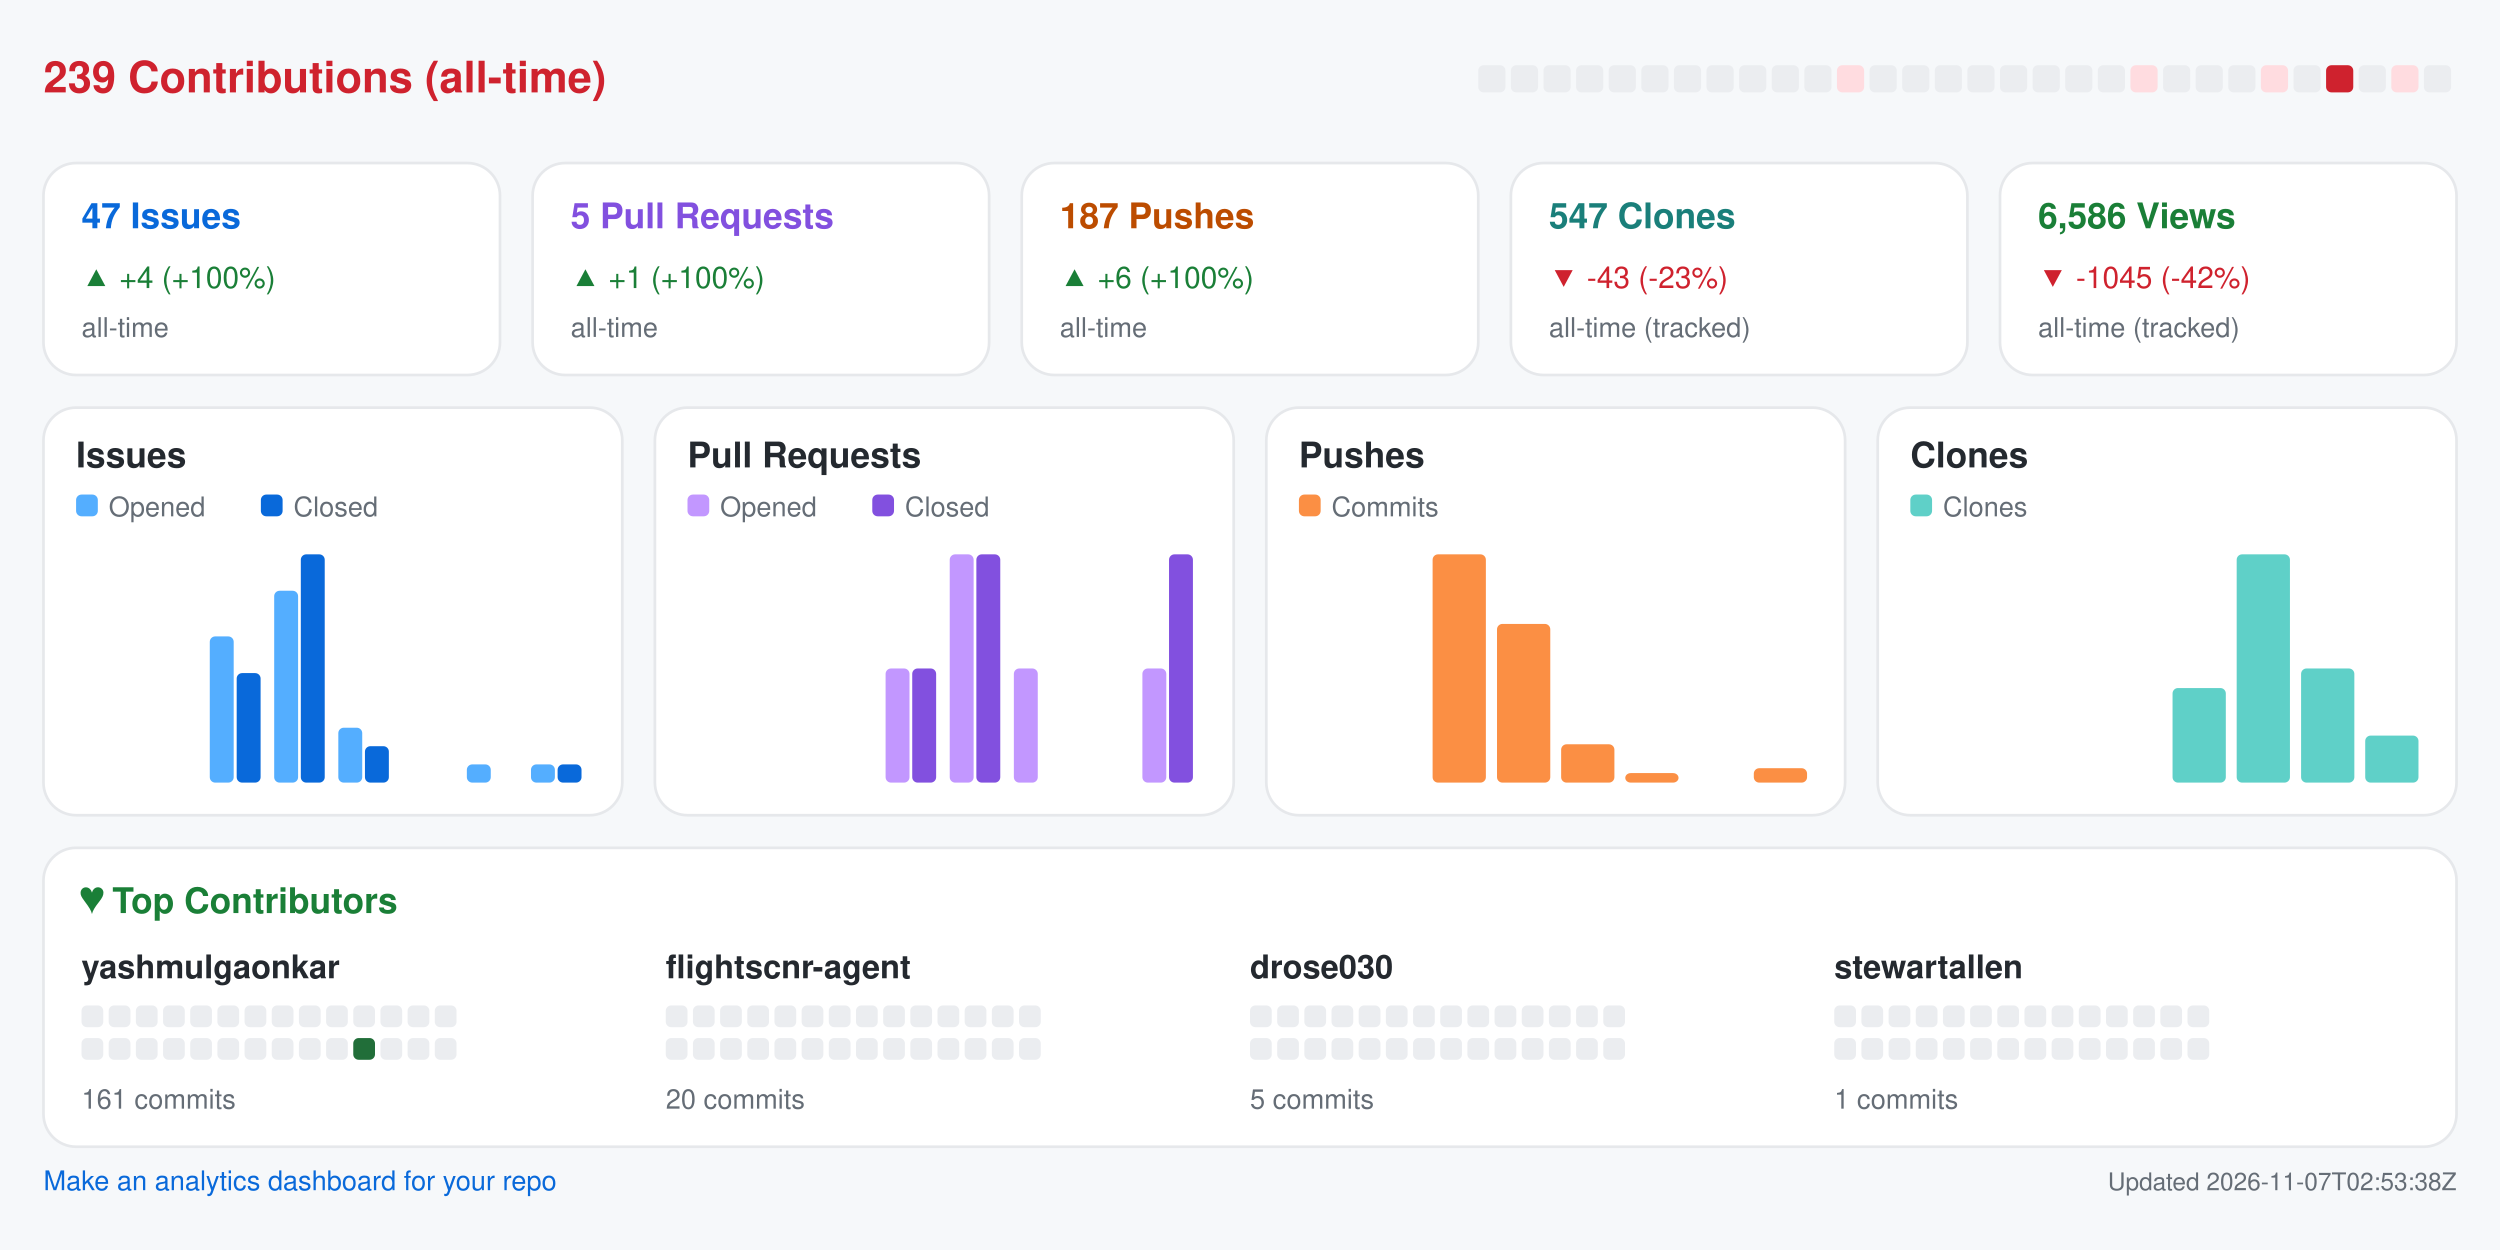
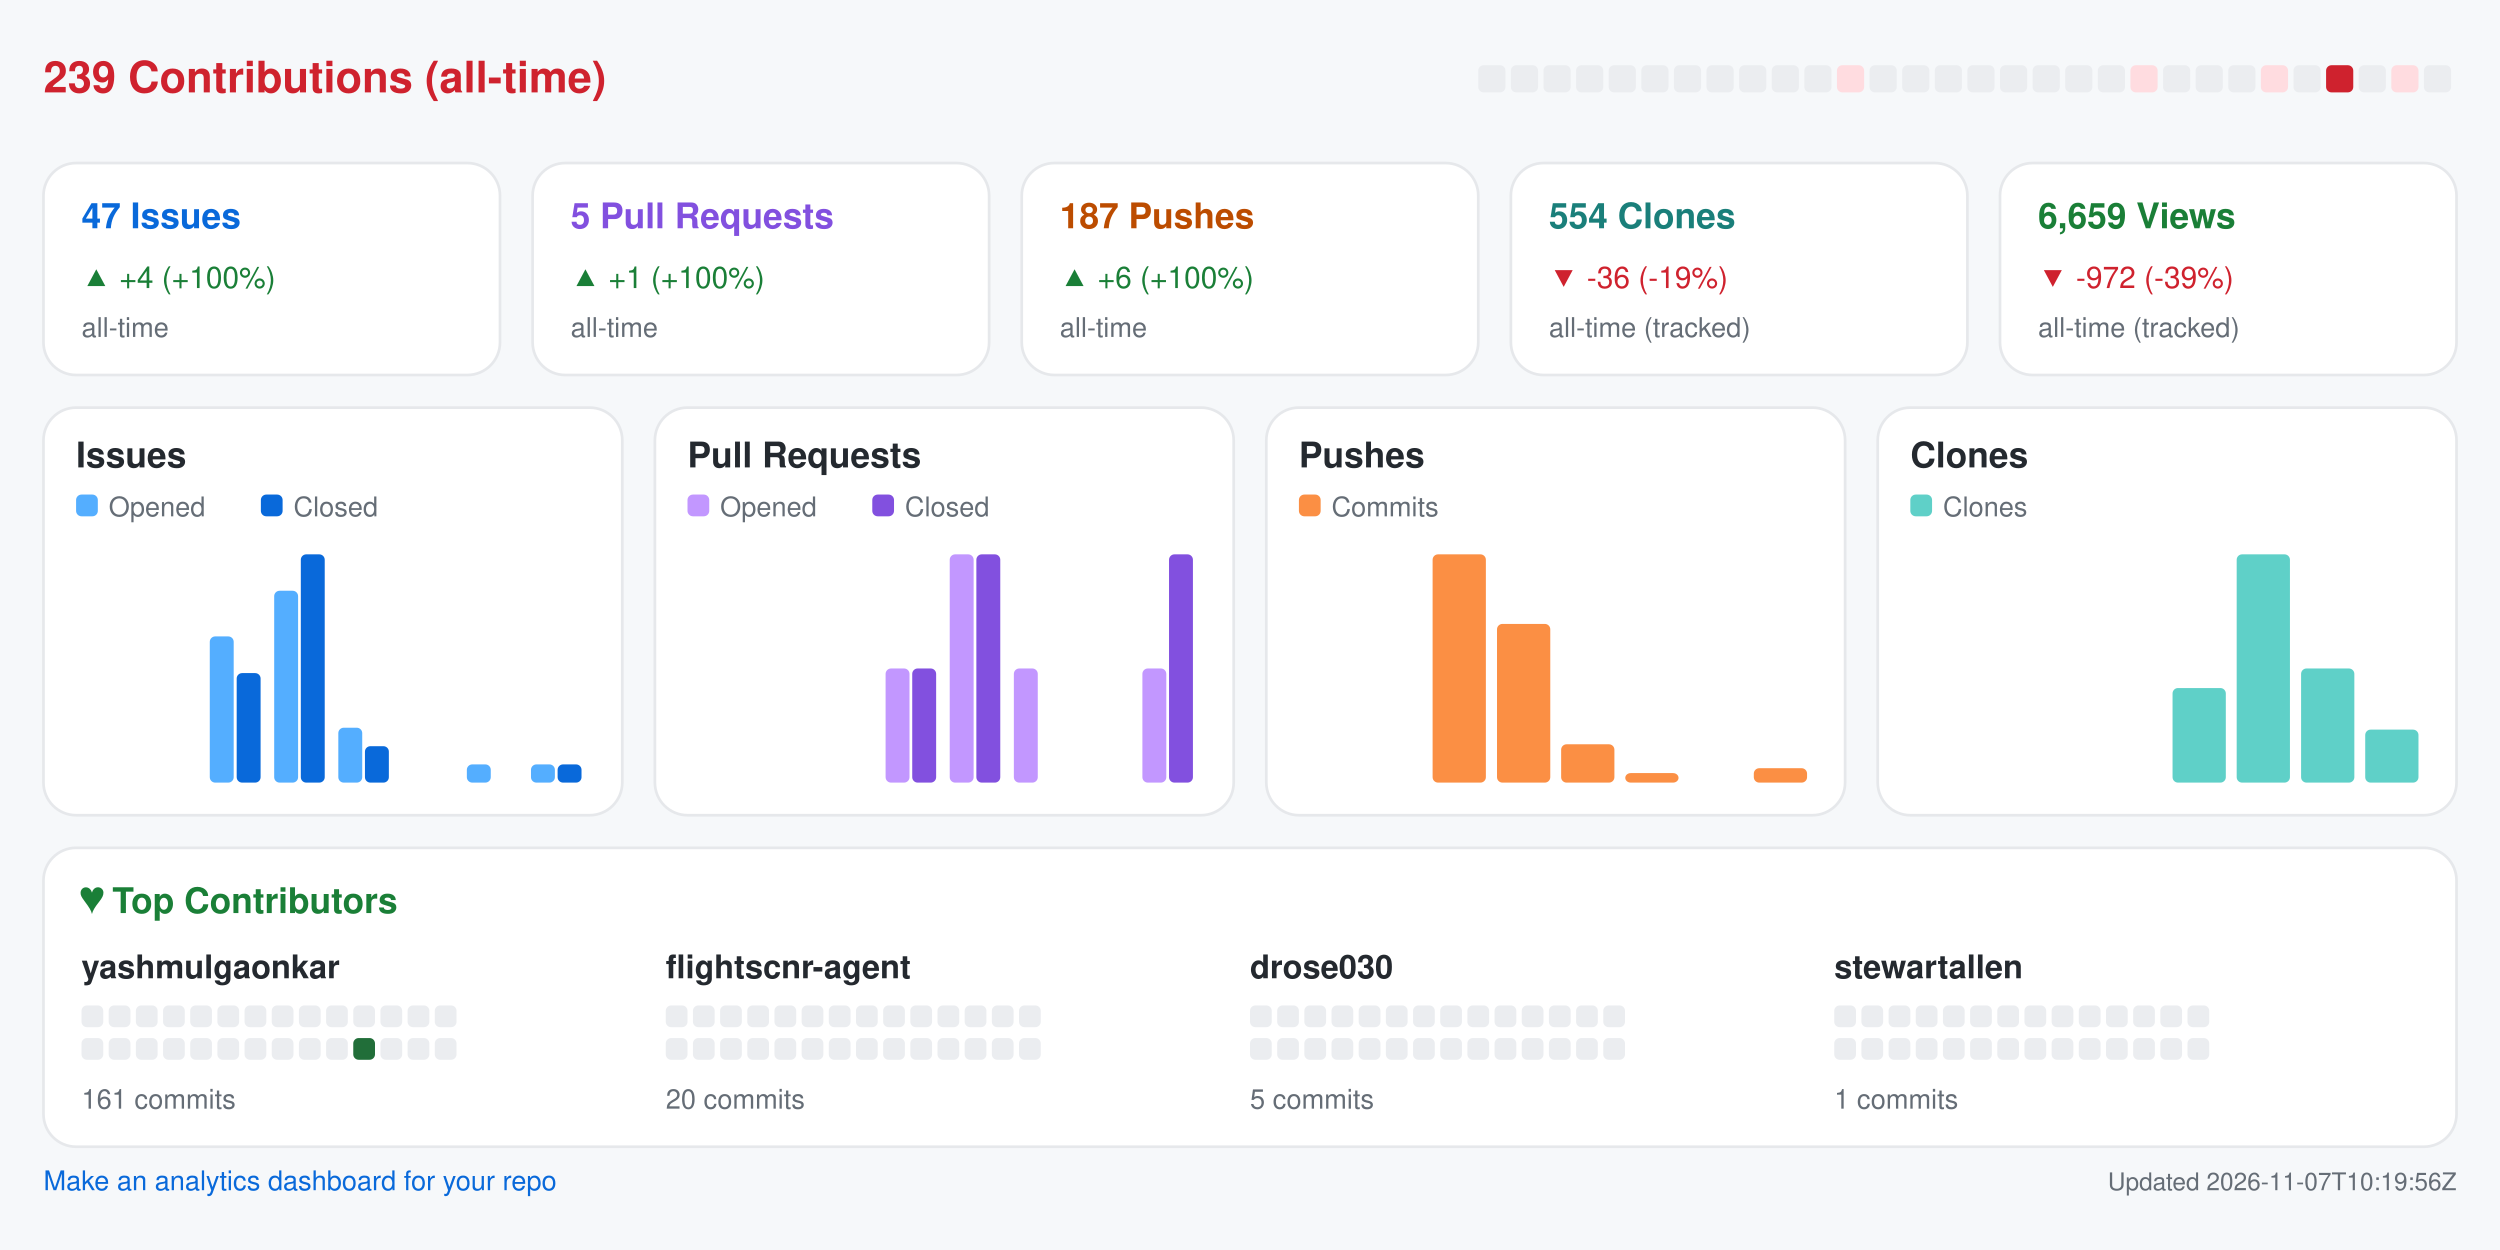
<svg xmlns="http://www.w3.org/2000/svg" width="920" height="460" viewBox="0 0 920 460" role="img" aria-label="Repository analytics for yashmulgaonkar/FlightScnr">
  <rect x="0.0" y="0.0" width="920.0" height="460.0" rx="0" fill="#f6f8fa" />
  <text x="16.0" y="34.0" fill="#cf222e" font-size="16" font-family="-apple-system,BlinkMacSystemFont,Segoe UI,Helvetica,Arial,sans-serif" font-weight="600" text-anchor="start">239 Contributions (all-time)</text>
  <rect x="544.0" y="24.0" width="10.0" height="10.0" rx="2" fill="#ebedf0" />
  <rect x="556.0" y="24.0" width="10.0" height="10.0" rx="2" fill="#ebedf0" />
  <rect x="568.0" y="24.0" width="10.0" height="10.0" rx="2" fill="#ebedf0" />
  <rect x="580.0" y="24.0" width="10.0" height="10.0" rx="2" fill="#ebedf0" />
  <rect x="592.0" y="24.0" width="10.0" height="10.0" rx="2" fill="#ebedf0" />
  <rect x="604.0" y="24.0" width="10.0" height="10.0" rx="2" fill="#ebedf0" />
  <rect x="616.0" y="24.0" width="10.0" height="10.0" rx="2" fill="#ebedf0" />
  <rect x="628.0" y="24.0" width="10.0" height="10.0" rx="2" fill="#ebedf0" />
  <rect x="640.0" y="24.0" width="10.0" height="10.0" rx="2" fill="#ebedf0" />
  <rect x="652.0" y="24.0" width="10.0" height="10.0" rx="2" fill="#ebedf0" />
  <rect x="664.0" y="24.0" width="10.0" height="10.0" rx="2" fill="#ebedf0" />
  <rect x="676.0" y="24.0" width="10.0" height="10.0" rx="2" fill="#ffdce0" />
  <rect x="688.0" y="24.0" width="10.0" height="10.0" rx="2" fill="#ebedf0" />
  <rect x="700.0" y="24.0" width="10.0" height="10.0" rx="2" fill="#ebedf0" />
  <rect x="712.0" y="24.0" width="10.0" height="10.0" rx="2" fill="#ebedf0" />
  <rect x="724.0" y="24.0" width="10.0" height="10.0" rx="2" fill="#ebedf0" />
  <rect x="736.0" y="24.0" width="10.0" height="10.0" rx="2" fill="#ebedf0" />
  <rect x="748.0" y="24.0" width="10.0" height="10.0" rx="2" fill="#ebedf0" />
  <rect x="760.0" y="24.0" width="10.0" height="10.0" rx="2" fill="#ebedf0" />
  <rect x="772.0" y="24.0" width="10.0" height="10.0" rx="2" fill="#ebedf0" />
  <rect x="784.0" y="24.0" width="10.0" height="10.0" rx="2" fill="#ffdce0" />
  <rect x="796.0" y="24.0" width="10.0" height="10.0" rx="2" fill="#ebedf0" />
  <rect x="808.0" y="24.0" width="10.0" height="10.0" rx="2" fill="#ebedf0" />
  <rect x="820.0" y="24.0" width="10.0" height="10.0" rx="2" fill="#ebedf0" />
  <rect x="832.0" y="24.0" width="10.0" height="10.0" rx="2" fill="#ffdce0" />
  <rect x="844.0" y="24.0" width="10.0" height="10.0" rx="2" fill="#ebedf0" />
  <rect x="856.0" y="24.0" width="10.0" height="10.0" rx="2" fill="#cf222e" />
  <rect x="868.0" y="24.0" width="10.0" height="10.0" rx="2" fill="#ebedf0" />
  <rect x="880.0" y="24.0" width="10.0" height="10.0" rx="2" fill="#ffdce0" />
  <rect x="892.0" y="24.0" width="10.0" height="10.0" rx="2" fill="#ebedf0" />
  <rect x="16.0" y="60.0" width="168.0" height="78.0" rx="12" fill="#ffffff" stroke="#e6e8eb" />
  <text x="30.0" y="84.0" fill="#0969da" font-size="13" font-family="-apple-system,BlinkMacSystemFont,Segoe UI,Helvetica,Arial,sans-serif" font-weight="600" text-anchor="start">47 Issues</text>
  <text x="30.0" y="106.0" fill="#1a7f37" font-size="11" font-family="-apple-system,BlinkMacSystemFont,Segoe UI,Helvetica,Arial,sans-serif" font-weight="400" text-anchor="start">▲ +4 (+100%)</text>
  <text x="30.0" y="124.0" fill="#656d76" font-size="10" font-family="-apple-system,BlinkMacSystemFont,Segoe UI,Helvetica,Arial,sans-serif" font-weight="400" text-anchor="start">all-time</text>
  <rect x="196.0" y="60.0" width="168.0" height="78.0" rx="12" fill="#ffffff" stroke="#e6e8eb" />
  <text x="210.0" y="84.0" fill="#8250df" font-size="13" font-family="-apple-system,BlinkMacSystemFont,Segoe UI,Helvetica,Arial,sans-serif" font-weight="600" text-anchor="start">5 Pull Requests</text>
  <text x="210.0" y="106.0" fill="#1a7f37" font-size="11" font-family="-apple-system,BlinkMacSystemFont,Segoe UI,Helvetica,Arial,sans-serif" font-weight="400" text-anchor="start">▲ +1 (+100%)</text>
  <text x="210.0" y="124.0" fill="#656d76" font-size="10" font-family="-apple-system,BlinkMacSystemFont,Segoe UI,Helvetica,Arial,sans-serif" font-weight="400" text-anchor="start">all-time</text>
  <rect x="376.0" y="60.0" width="168.0" height="78.0" rx="12" fill="#ffffff" stroke="#e6e8eb" />
  <text x="390.0" y="84.0" fill="#bc4c00" font-size="13" font-family="-apple-system,BlinkMacSystemFont,Segoe UI,Helvetica,Arial,sans-serif" font-weight="600" text-anchor="start">187 Pushes</text>
  <text x="390.0" y="106.0" fill="#1a7f37" font-size="11" font-family="-apple-system,BlinkMacSystemFont,Segoe UI,Helvetica,Arial,sans-serif" font-weight="400" text-anchor="start">▲ +6 (+100%)</text>
  <text x="390.0" y="124.0" fill="#656d76" font-size="10" font-family="-apple-system,BlinkMacSystemFont,Segoe UI,Helvetica,Arial,sans-serif" font-weight="400" text-anchor="start">all-time</text>
  <rect x="556.0" y="60.0" width="168.0" height="78.0" rx="12" fill="#ffffff" stroke="#e6e8eb" />
-   <text x="570.0" y="84.0" fill="#1a7f7a" font-size="13" font-family="-apple-system,BlinkMacSystemFont,Segoe UI,Helvetica,Arial,sans-serif" font-weight="600" text-anchor="start">547 Clones</text>
-   <text x="570.0" y="106.0" fill="#cf222e" font-size="11" font-family="-apple-system,BlinkMacSystemFont,Segoe UI,Helvetica,Arial,sans-serif" font-weight="400" text-anchor="start">▼ -43 (-23%)</text>
+   <text x="570.0" y="84.0" fill="#1a7f7a" font-size="13" font-family="-apple-system,BlinkMacSystemFont,Segoe UI,Helvetica,Arial,sans-serif" font-weight="600" text-anchor="start">554 Clones</text>
+   <text x="570.0" y="106.0" fill="#cf222e" font-size="11" font-family="-apple-system,BlinkMacSystemFont,Segoe UI,Helvetica,Arial,sans-serif" font-weight="400" text-anchor="start">▼ -36 (-19%)</text>
  <text x="570.0" y="124.0" fill="#656d76" font-size="10" font-family="-apple-system,BlinkMacSystemFont,Segoe UI,Helvetica,Arial,sans-serif" font-weight="400" text-anchor="start">all-time (tracked)</text>
  <rect x="736.0" y="60.0" width="168.0" height="78.0" rx="12" fill="#ffffff" stroke="#e6e8eb" />
-   <text x="750.0" y="84.0" fill="#1a7f37" font-size="13" font-family="-apple-system,BlinkMacSystemFont,Segoe UI,Helvetica,Arial,sans-serif" font-weight="600" text-anchor="start">6,586 Views</text>
-   <text x="750.0" y="106.0" fill="#cf222e" font-size="11" font-family="-apple-system,BlinkMacSystemFont,Segoe UI,Helvetica,Arial,sans-serif" font-weight="400" text-anchor="start">▼ -1045 (-42%)</text>
+   <text x="750.0" y="84.0" fill="#1a7f37" font-size="13" font-family="-apple-system,BlinkMacSystemFont,Segoe UI,Helvetica,Arial,sans-serif" font-weight="600" text-anchor="start">6,659 Views</text>
+   <text x="750.0" y="106.0" fill="#cf222e" font-size="11" font-family="-apple-system,BlinkMacSystemFont,Segoe UI,Helvetica,Arial,sans-serif" font-weight="400" text-anchor="start">▼ -972 (-39%)</text>
  <text x="750.0" y="124.0" fill="#656d76" font-size="10" font-family="-apple-system,BlinkMacSystemFont,Segoe UI,Helvetica,Arial,sans-serif" font-weight="400" text-anchor="start">all-time (tracked)</text>
  <rect x="16.0" y="150.0" width="213.0" height="150.0" rx="12" fill="#ffffff" stroke="#e6e8eb" />
  <text x="28.0" y="172.0" fill="#24292f" font-size="13" font-family="-apple-system,BlinkMacSystemFont,Segoe UI,Helvetica,Arial,sans-serif" font-weight="600" text-anchor="start">Issues</text>
  <rect x="28.0" y="182.0" width="8.0" height="8.0" rx="2" fill="#54aeff" />
  <text x="40.0" y="190.0" fill="#656d76" font-size="10" font-family="-apple-system,BlinkMacSystemFont,Segoe UI,Helvetica,Arial,sans-serif" font-weight="400" text-anchor="start">Opened</text>
  <rect x="96.0" y="182.0" width="8.0" height="8.0" rx="2" fill="#0969da" />
  <text x="108.0" y="190.0" fill="#656d76" font-size="10" font-family="-apple-system,BlinkMacSystemFont,Segoe UI,Helvetica,Arial,sans-serif" font-weight="400" text-anchor="start">Closed</text>
  <rect x="30.0" y="288.0" width="8.8" height="0.0" rx="2" fill="#54aeff" />
  <rect x="39.8" y="288.0" width="8.8" height="0.0" rx="2" fill="#0969da" />
  <rect x="53.6" y="288.0" width="8.8" height="0.0" rx="2" fill="#54aeff" />
  <rect x="63.4" y="288.0" width="8.8" height="0.0" rx="2" fill="#0969da" />
  <rect x="77.2" y="234.2" width="8.8" height="53.8" rx="2" fill="#54aeff" />
  <rect x="87.1" y="247.7" width="8.8" height="40.3" rx="2" fill="#0969da" />
  <rect x="100.9" y="217.4" width="8.8" height="70.6" rx="2" fill="#54aeff" />
  <rect x="110.7" y="204.0" width="8.8" height="84.0" rx="2" fill="#0969da" />
  <rect x="124.5" y="267.8" width="8.8" height="20.2" rx="2" fill="#54aeff" />
  <rect x="134.3" y="274.6" width="8.8" height="13.4" rx="2" fill="#0969da" />
  <rect x="148.1" y="288.0" width="8.8" height="0.0" rx="2" fill="#54aeff" />
  <rect x="157.9" y="288.0" width="8.8" height="0.0" rx="2" fill="#0969da" />
  <rect x="171.8" y="281.3" width="8.8" height="6.7" rx="2" fill="#54aeff" />
  <rect x="181.6" y="288.0" width="8.8" height="0.0" rx="2" fill="#0969da" />
  <rect x="195.4" y="281.3" width="8.8" height="6.7" rx="2" fill="#54aeff" />
  <rect x="205.2" y="281.3" width="8.8" height="6.7" rx="2" fill="#0969da" />
  <rect x="241.0" y="150.0" width="213.0" height="150.0" rx="12" fill="#ffffff" stroke="#e6e8eb" />
  <text x="253.0" y="172.0" fill="#24292f" font-size="13" font-family="-apple-system,BlinkMacSystemFont,Segoe UI,Helvetica,Arial,sans-serif" font-weight="600" text-anchor="start">Pull Requests</text>
  <rect x="253.0" y="182.0" width="8.0" height="8.0" rx="2" fill="#c297ff" />
  <text x="265.0" y="190.0" fill="#656d76" font-size="10" font-family="-apple-system,BlinkMacSystemFont,Segoe UI,Helvetica,Arial,sans-serif" font-weight="400" text-anchor="start">Opened</text>
  <rect x="321.0" y="182.0" width="8.0" height="8.0" rx="2" fill="#8250df" />
  <text x="333.0" y="190.0" fill="#656d76" font-size="10" font-family="-apple-system,BlinkMacSystemFont,Segoe UI,Helvetica,Arial,sans-serif" font-weight="400" text-anchor="start">Closed</text>
  <rect x="255.0" y="288.0" width="8.8" height="0.0" rx="2" fill="#c297ff" />
  <rect x="264.8" y="288.0" width="8.8" height="0.0" rx="2" fill="#8250df" />
  <rect x="278.6" y="288.0" width="8.8" height="0.0" rx="2" fill="#c297ff" />
  <rect x="288.4" y="288.0" width="8.8" height="0.0" rx="2" fill="#8250df" />
  <rect x="302.2" y="288.0" width="8.8" height="0.0" rx="2" fill="#c297ff" />
  <rect x="312.1" y="288.0" width="8.8" height="0.0" rx="2" fill="#8250df" />
  <rect x="325.9" y="246.0" width="8.8" height="42.0" rx="2" fill="#c297ff" />
  <rect x="335.7" y="246.0" width="8.8" height="42.0" rx="2" fill="#8250df" />
  <rect x="349.5" y="204.0" width="8.8" height="84.0" rx="2" fill="#c297ff" />
  <rect x="359.3" y="204.0" width="8.8" height="84.0" rx="2" fill="#8250df" />
  <rect x="373.1" y="246.0" width="8.8" height="42.0" rx="2" fill="#c297ff" />
  <rect x="382.9" y="288.0" width="8.8" height="0.0" rx="2" fill="#8250df" />
  <rect x="396.8" y="288.0" width="8.8" height="0.0" rx="2" fill="#c297ff" />
  <rect x="406.6" y="288.0" width="8.8" height="0.0" rx="2" fill="#8250df" />
  <rect x="420.4" y="246.0" width="8.8" height="42.0" rx="2" fill="#c297ff" />
  <rect x="430.2" y="204.0" width="8.8" height="84.0" rx="2" fill="#8250df" />
  <rect x="466.0" y="150.0" width="213.0" height="150.0" rx="12" fill="#ffffff" stroke="#e6e8eb" />
  <text x="478.0" y="172.0" fill="#24292f" font-size="13" font-family="-apple-system,BlinkMacSystemFont,Segoe UI,Helvetica,Arial,sans-serif" font-weight="600" text-anchor="start">Pushes</text>
  <rect x="478.0" y="182.0" width="8.0" height="8.0" rx="2" fill="#fb8f44" />
  <text x="490.0" y="190.0" fill="#656d76" font-size="10" font-family="-apple-system,BlinkMacSystemFont,Segoe UI,Helvetica,Arial,sans-serif" font-weight="400" text-anchor="start">Commits</text>
  <rect x="480.0" y="288.0" width="19.6" height="0.0" rx="2" fill="#fb8f44" />
  <rect x="503.6" y="288.0" width="19.6" height="0.0" rx="2" fill="#fb8f44" />
  <rect x="527.2" y="204.0" width="19.6" height="84.0" rx="2" fill="#fb8f44" />
  <rect x="550.9" y="229.6" width="19.6" height="58.4" rx="2" fill="#fb8f44" />
  <rect x="574.5" y="273.9" width="19.6" height="14.1" rx="2" fill="#fb8f44" />
  <rect x="598.1" y="284.5" width="19.6" height="3.5" rx="2" fill="#fb8f44" />
  <rect x="621.8" y="288.0" width="19.6" height="0.0" rx="2" fill="#fb8f44" />
  <rect x="645.4" y="282.7" width="19.6" height="5.3" rx="2" fill="#fb8f44" />
  <rect x="691.0" y="150.0" width="213.0" height="150.0" rx="12" fill="#ffffff" stroke="#e6e8eb" />
  <text x="703.0" y="172.0" fill="#24292f" font-size="13" font-family="-apple-system,BlinkMacSystemFont,Segoe UI,Helvetica,Arial,sans-serif" font-weight="600" text-anchor="start">Clones</text>
  <rect x="703.0" y="182.0" width="8.0" height="8.0" rx="2" fill="#5fd0c8" />
  <text x="715.0" y="190.0" fill="#656d76" font-size="10" font-family="-apple-system,BlinkMacSystemFont,Segoe UI,Helvetica,Arial,sans-serif" font-weight="400" text-anchor="start">Clones</text>
  <rect x="705.0" y="288.0" width="19.6" height="0.0" rx="2" fill="#5fd0c8" />
  <rect x="728.6" y="288.0" width="19.6" height="0.0" rx="2" fill="#5fd0c8" />
  <rect x="752.2" y="288.0" width="19.6" height="0.0" rx="2" fill="#5fd0c8" />
  <rect x="775.9" y="288.0" width="19.6" height="0.0" rx="2" fill="#5fd0c8" />
  <rect x="799.5" y="253.2" width="19.6" height="34.8" rx="2" fill="#5fd0c8" />
  <rect x="823.1" y="204.0" width="19.6" height="84.0" rx="2" fill="#5fd0c8" />
  <rect x="846.8" y="246.0" width="19.6" height="42.0" rx="2" fill="#5fd0c8" />
-   <rect x="870.4" y="270.7" width="19.6" height="17.3" rx="2" fill="#5fd0c8" />
+   <rect x="870.4" y="268.5" width="19.6" height="19.5" rx="2" fill="#5fd0c8" />
  <rect x="16.0" y="312.0" width="888.0" height="110.0" rx="12" fill="#ffffff" stroke="#e6e8eb" />
  <text x="30.0" y="336.0" fill="#1a7f37" font-size="13" font-family="-apple-system,BlinkMacSystemFont,Segoe UI,Helvetica,Arial,sans-serif" font-weight="600" text-anchor="start">♥  Top Contributors</text>
  <text x="30.0" y="360.0" fill="#24292f" font-size="12" font-family="-apple-system,BlinkMacSystemFont,Segoe UI,Helvetica,Arial,sans-serif" font-weight="600" text-anchor="start">yashmulgaonkar</text>
  <rect x="30.0" y="370.0" width="8.0" height="8.0" rx="2" fill="#ebedf0" />
  <rect x="40.0" y="370.0" width="8.0" height="8.0" rx="2" fill="#ebedf0" />
  <rect x="50.0" y="370.0" width="8.0" height="8.0" rx="2" fill="#ebedf0" />
  <rect x="60.0" y="370.0" width="8.0" height="8.0" rx="2" fill="#ebedf0" />
  <rect x="70.0" y="370.0" width="8.0" height="8.0" rx="2" fill="#ebedf0" />
  <rect x="80.0" y="370.0" width="8.0" height="8.0" rx="2" fill="#ebedf0" />
  <rect x="90.0" y="370.0" width="8.0" height="8.0" rx="2" fill="#ebedf0" />
  <rect x="100.0" y="370.0" width="8.0" height="8.0" rx="2" fill="#ebedf0" />
  <rect x="110.0" y="370.0" width="8.0" height="8.0" rx="2" fill="#ebedf0" />
  <rect x="120.0" y="370.0" width="8.0" height="8.0" rx="2" fill="#ebedf0" />
  <rect x="130.0" y="370.0" width="8.0" height="8.0" rx="2" fill="#ebedf0" />
  <rect x="140.0" y="370.0" width="8.0" height="8.0" rx="2" fill="#ebedf0" />
  <rect x="150.0" y="370.0" width="8.0" height="8.0" rx="2" fill="#ebedf0" />
  <rect x="160.0" y="370.0" width="8.0" height="8.0" rx="2" fill="#ebedf0" />
  <rect x="30.0" y="382.0" width="8.0" height="8.0" rx="2" fill="#ebedf0" />
  <rect x="40.0" y="382.0" width="8.0" height="8.0" rx="2" fill="#ebedf0" />
  <rect x="50.0" y="382.0" width="8.0" height="8.0" rx="2" fill="#ebedf0" />
  <rect x="60.0" y="382.0" width="8.0" height="8.0" rx="2" fill="#ebedf0" />
  <rect x="70.0" y="382.0" width="8.0" height="8.0" rx="2" fill="#ebedf0" />
  <rect x="80.0" y="382.0" width="8.0" height="8.0" rx="2" fill="#ebedf0" />
  <rect x="90.0" y="382.0" width="8.0" height="8.0" rx="2" fill="#ebedf0" />
  <rect x="100.0" y="382.0" width="8.0" height="8.0" rx="2" fill="#ebedf0" />
  <rect x="110.0" y="382.0" width="8.0" height="8.0" rx="2" fill="#ebedf0" />
  <rect x="120.0" y="382.0" width="8.0" height="8.0" rx="2" fill="#ebedf0" />
  <rect x="130.0" y="382.0" width="8.0" height="8.0" rx="2" fill="#216e39" />
  <rect x="140.0" y="382.0" width="8.0" height="8.0" rx="2" fill="#ebedf0" />
  <rect x="150.0" y="382.0" width="8.0" height="8.0" rx="2" fill="#ebedf0" />
  <rect x="160.0" y="382.0" width="8.0" height="8.0" rx="2" fill="#ebedf0" />
  <text x="30.0" y="408.0" fill="#656d76" font-size="10" font-family="-apple-system,BlinkMacSystemFont,Segoe UI,Helvetica,Arial,sans-serif" font-weight="400" text-anchor="start">161 commits</text>
  <text x="245.0" y="360.0" fill="#24292f" font-size="12" font-family="-apple-system,BlinkMacSystemFont,Segoe UI,Helvetica,Arial,sans-serif" font-weight="600" text-anchor="start">flightscnr-agent</text>
  <rect x="245.0" y="370.0" width="8.0" height="8.0" rx="2" fill="#ebedf0" />
  <rect x="255.0" y="370.0" width="8.0" height="8.0" rx="2" fill="#ebedf0" />
  <rect x="265.0" y="370.0" width="8.0" height="8.0" rx="2" fill="#ebedf0" />
  <rect x="275.0" y="370.0" width="8.0" height="8.0" rx="2" fill="#ebedf0" />
  <rect x="285.0" y="370.0" width="8.0" height="8.0" rx="2" fill="#ebedf0" />
  <rect x="295.0" y="370.0" width="8.0" height="8.0" rx="2" fill="#ebedf0" />
  <rect x="305.0" y="370.0" width="8.0" height="8.0" rx="2" fill="#ebedf0" />
  <rect x="315.0" y="370.0" width="8.0" height="8.0" rx="2" fill="#ebedf0" />
  <rect x="325.0" y="370.0" width="8.0" height="8.0" rx="2" fill="#ebedf0" />
  <rect x="335.0" y="370.0" width="8.0" height="8.0" rx="2" fill="#ebedf0" />
  <rect x="345.0" y="370.0" width="8.0" height="8.0" rx="2" fill="#ebedf0" />
  <rect x="355.0" y="370.0" width="8.0" height="8.0" rx="2" fill="#ebedf0" />
  <rect x="365.0" y="370.0" width="8.0" height="8.0" rx="2" fill="#ebedf0" />
  <rect x="375.0" y="370.0" width="8.0" height="8.0" rx="2" fill="#ebedf0" />
  <rect x="245.0" y="382.0" width="8.0" height="8.0" rx="2" fill="#ebedf0" />
  <rect x="255.0" y="382.0" width="8.0" height="8.0" rx="2" fill="#ebedf0" />
  <rect x="265.0" y="382.0" width="8.0" height="8.0" rx="2" fill="#ebedf0" />
  <rect x="275.0" y="382.0" width="8.0" height="8.0" rx="2" fill="#ebedf0" />
  <rect x="285.0" y="382.0" width="8.0" height="8.0" rx="2" fill="#ebedf0" />
  <rect x="295.0" y="382.0" width="8.0" height="8.0" rx="2" fill="#ebedf0" />
  <rect x="305.0" y="382.0" width="8.0" height="8.0" rx="2" fill="#ebedf0" />
  <rect x="315.0" y="382.0" width="8.0" height="8.0" rx="2" fill="#ebedf0" />
  <rect x="325.0" y="382.0" width="8.0" height="8.0" rx="2" fill="#ebedf0" />
  <rect x="335.0" y="382.0" width="8.0" height="8.0" rx="2" fill="#ebedf0" />
  <rect x="345.0" y="382.0" width="8.0" height="8.0" rx="2" fill="#ebedf0" />
  <rect x="355.0" y="382.0" width="8.0" height="8.0" rx="2" fill="#ebedf0" />
  <rect x="365.0" y="382.0" width="8.0" height="8.0" rx="2" fill="#ebedf0" />
  <rect x="375.0" y="382.0" width="8.0" height="8.0" rx="2" fill="#ebedf0" />
  <text x="245.0" y="408.0" fill="#656d76" font-size="10" font-family="-apple-system,BlinkMacSystemFont,Segoe UI,Helvetica,Arial,sans-serif" font-weight="400" text-anchor="start">20 commits</text>
  <text x="460.0" y="360.0" fill="#24292f" font-size="12" font-family="-apple-system,BlinkMacSystemFont,Segoe UI,Helvetica,Arial,sans-serif" font-weight="600" text-anchor="start">drose030</text>
  <rect x="460.0" y="370.0" width="8.0" height="8.0" rx="2" fill="#ebedf0" />
  <rect x="470.0" y="370.0" width="8.0" height="8.0" rx="2" fill="#ebedf0" />
  <rect x="480.0" y="370.0" width="8.0" height="8.0" rx="2" fill="#ebedf0" />
  <rect x="490.0" y="370.0" width="8.0" height="8.0" rx="2" fill="#ebedf0" />
  <rect x="500.0" y="370.0" width="8.0" height="8.0" rx="2" fill="#ebedf0" />
  <rect x="510.0" y="370.0" width="8.0" height="8.0" rx="2" fill="#ebedf0" />
  <rect x="520.0" y="370.0" width="8.0" height="8.0" rx="2" fill="#ebedf0" />
  <rect x="530.0" y="370.0" width="8.0" height="8.0" rx="2" fill="#ebedf0" />
  <rect x="540.0" y="370.0" width="8.0" height="8.0" rx="2" fill="#ebedf0" />
  <rect x="550.0" y="370.0" width="8.0" height="8.0" rx="2" fill="#ebedf0" />
  <rect x="560.0" y="370.0" width="8.0" height="8.0" rx="2" fill="#ebedf0" />
  <rect x="570.0" y="370.0" width="8.0" height="8.0" rx="2" fill="#ebedf0" />
  <rect x="580.0" y="370.0" width="8.0" height="8.0" rx="2" fill="#ebedf0" />
  <rect x="590.0" y="370.0" width="8.0" height="8.0" rx="2" fill="#ebedf0" />
  <rect x="460.0" y="382.0" width="8.0" height="8.0" rx="2" fill="#ebedf0" />
  <rect x="470.0" y="382.0" width="8.0" height="8.0" rx="2" fill="#ebedf0" />
  <rect x="480.0" y="382.0" width="8.0" height="8.0" rx="2" fill="#ebedf0" />
  <rect x="490.0" y="382.0" width="8.0" height="8.0" rx="2" fill="#ebedf0" />
  <rect x="500.0" y="382.0" width="8.0" height="8.0" rx="2" fill="#ebedf0" />
  <rect x="510.0" y="382.0" width="8.0" height="8.0" rx="2" fill="#ebedf0" />
  <rect x="520.0" y="382.0" width="8.0" height="8.0" rx="2" fill="#ebedf0" />
  <rect x="530.0" y="382.0" width="8.0" height="8.0" rx="2" fill="#ebedf0" />
  <rect x="540.0" y="382.0" width="8.0" height="8.0" rx="2" fill="#ebedf0" />
  <rect x="550.0" y="382.0" width="8.0" height="8.0" rx="2" fill="#ebedf0" />
  <rect x="560.0" y="382.0" width="8.0" height="8.0" rx="2" fill="#ebedf0" />
  <rect x="570.0" y="382.0" width="8.0" height="8.0" rx="2" fill="#ebedf0" />
  <rect x="580.0" y="382.0" width="8.0" height="8.0" rx="2" fill="#ebedf0" />
  <rect x="590.0" y="382.0" width="8.0" height="8.0" rx="2" fill="#ebedf0" />
  <text x="460.0" y="408.0" fill="#656d76" font-size="10" font-family="-apple-system,BlinkMacSystemFont,Segoe UI,Helvetica,Arial,sans-serif" font-weight="400" text-anchor="start">5 commits</text>
  <text x="675.0" y="360.0" fill="#24292f" font-size="12" font-family="-apple-system,BlinkMacSystemFont,Segoe UI,Helvetica,Arial,sans-serif" font-weight="600" text-anchor="start">stewartallen</text>
  <rect x="675.0" y="370.0" width="8.0" height="8.0" rx="2" fill="#ebedf0" />
  <rect x="685.0" y="370.0" width="8.0" height="8.0" rx="2" fill="#ebedf0" />
  <rect x="695.0" y="370.0" width="8.0" height="8.0" rx="2" fill="#ebedf0" />
  <rect x="705.0" y="370.0" width="8.0" height="8.0" rx="2" fill="#ebedf0" />
  <rect x="715.0" y="370.0" width="8.0" height="8.0" rx="2" fill="#ebedf0" />
  <rect x="725.0" y="370.0" width="8.0" height="8.0" rx="2" fill="#ebedf0" />
  <rect x="735.0" y="370.0" width="8.0" height="8.0" rx="2" fill="#ebedf0" />
  <rect x="745.0" y="370.0" width="8.0" height="8.0" rx="2" fill="#ebedf0" />
  <rect x="755.0" y="370.0" width="8.0" height="8.0" rx="2" fill="#ebedf0" />
  <rect x="765.0" y="370.0" width="8.0" height="8.0" rx="2" fill="#ebedf0" />
  <rect x="775.0" y="370.0" width="8.0" height="8.0" rx="2" fill="#ebedf0" />
  <rect x="785.0" y="370.0" width="8.0" height="8.0" rx="2" fill="#ebedf0" />
  <rect x="795.0" y="370.0" width="8.0" height="8.0" rx="2" fill="#ebedf0" />
  <rect x="805.0" y="370.0" width="8.0" height="8.0" rx="2" fill="#ebedf0" />
  <rect x="675.0" y="382.0" width="8.0" height="8.0" rx="2" fill="#ebedf0" />
  <rect x="685.0" y="382.0" width="8.0" height="8.0" rx="2" fill="#ebedf0" />
  <rect x="695.0" y="382.0" width="8.0" height="8.0" rx="2" fill="#ebedf0" />
  <rect x="705.0" y="382.0" width="8.0" height="8.0" rx="2" fill="#ebedf0" />
  <rect x="715.0" y="382.0" width="8.0" height="8.0" rx="2" fill="#ebedf0" />
  <rect x="725.0" y="382.0" width="8.0" height="8.0" rx="2" fill="#ebedf0" />
  <rect x="735.0" y="382.0" width="8.0" height="8.0" rx="2" fill="#ebedf0" />
  <rect x="745.0" y="382.0" width="8.0" height="8.0" rx="2" fill="#ebedf0" />
  <rect x="755.0" y="382.0" width="8.0" height="8.0" rx="2" fill="#ebedf0" />
  <rect x="765.0" y="382.0" width="8.0" height="8.0" rx="2" fill="#ebedf0" />
  <rect x="775.0" y="382.0" width="8.0" height="8.0" rx="2" fill="#ebedf0" />
  <rect x="785.0" y="382.0" width="8.0" height="8.0" rx="2" fill="#ebedf0" />
  <rect x="795.0" y="382.0" width="8.0" height="8.0" rx="2" fill="#ebedf0" />
  <rect x="805.0" y="382.0" width="8.0" height="8.0" rx="2" fill="#ebedf0" />
  <text x="675.0" y="408.0" fill="#656d76" font-size="10" font-family="-apple-system,BlinkMacSystemFont,Segoe UI,Helvetica,Arial,sans-serif" font-weight="400" text-anchor="start">1 commits</text>
  <a href="https://github.com/yashmulgaonkar/repo-analytics" target="_blank" rel="noopener noreferrer">
    <text x="16.0" y="438.0" fill="#0969da" font-size="10" font-family="-apple-system,BlinkMacSystemFont,Segoe UI,Helvetica,Arial,sans-serif" font-weight="400" text-anchor="start">Make an analytics dashboard for your repo</text>
  </a>
-   <text x="904.0" y="438.0" fill="#656d76" font-size="9" font-family="-apple-system,BlinkMacSystemFont,Segoe UI,Helvetica,Arial,sans-serif" font-weight="400" text-anchor="end">Updated 2026-11-07T02:53:38Z</text>
+   <text x="904.0" y="438.0" fill="#656d76" font-size="9" font-family="-apple-system,BlinkMacSystemFont,Segoe UI,Helvetica,Arial,sans-serif" font-weight="400" text-anchor="end">Updated 2026-11-07T10:19:56Z</text>
</svg>
